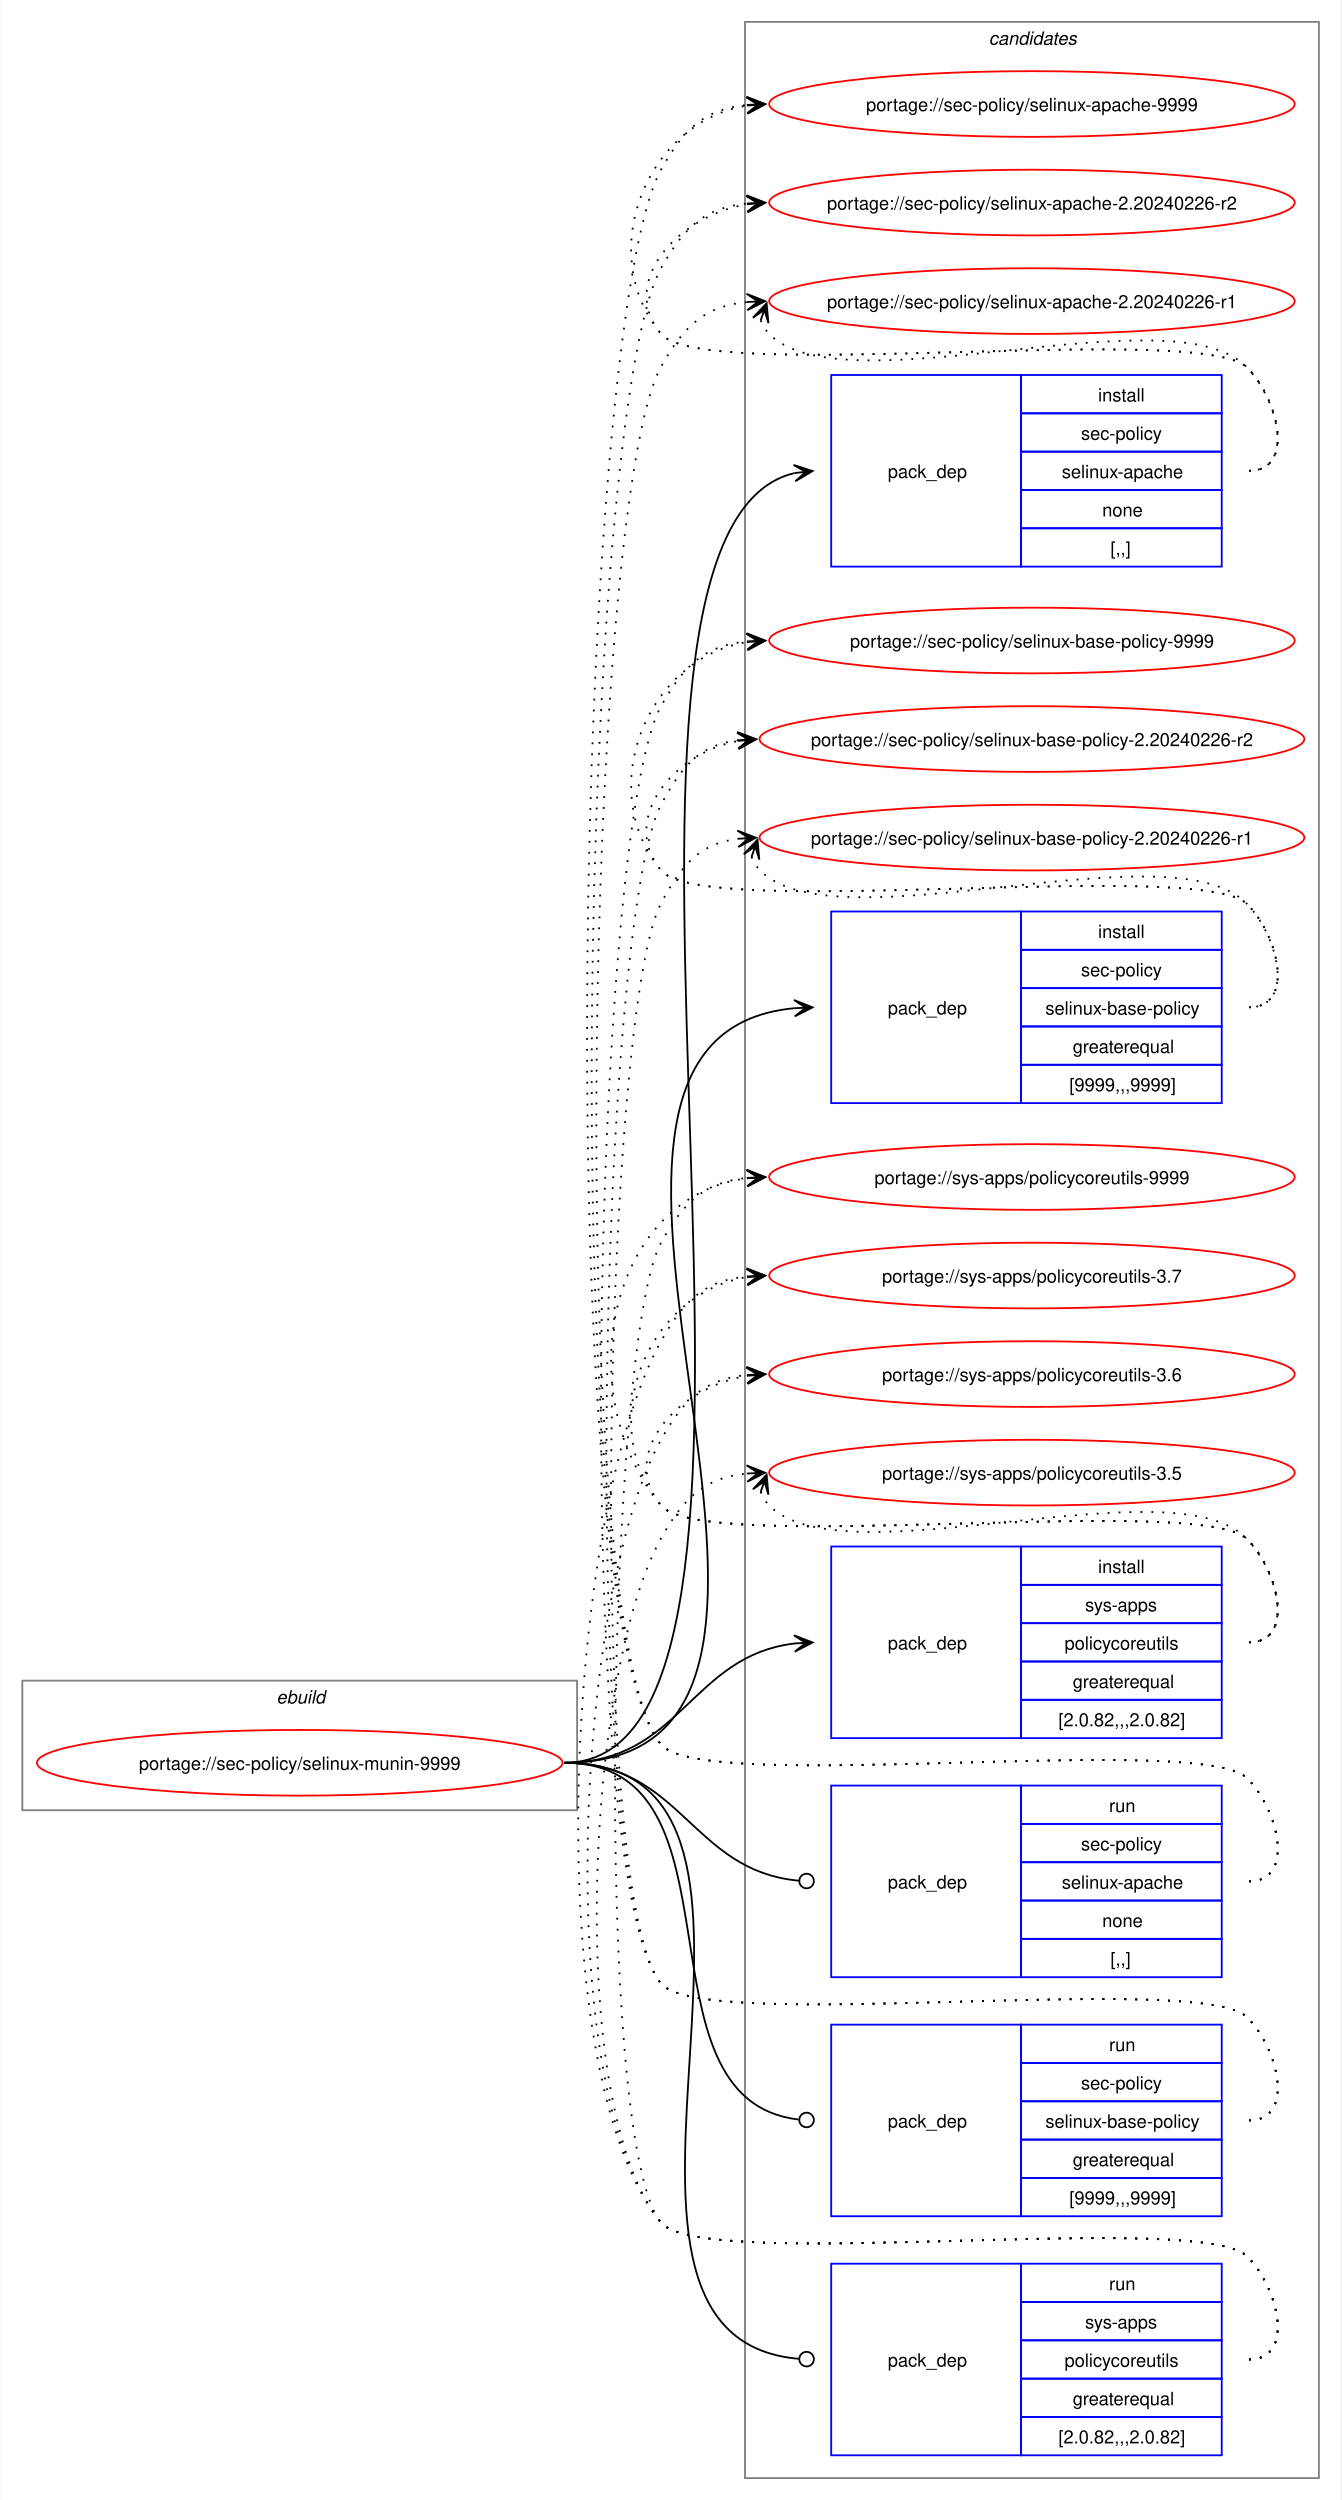
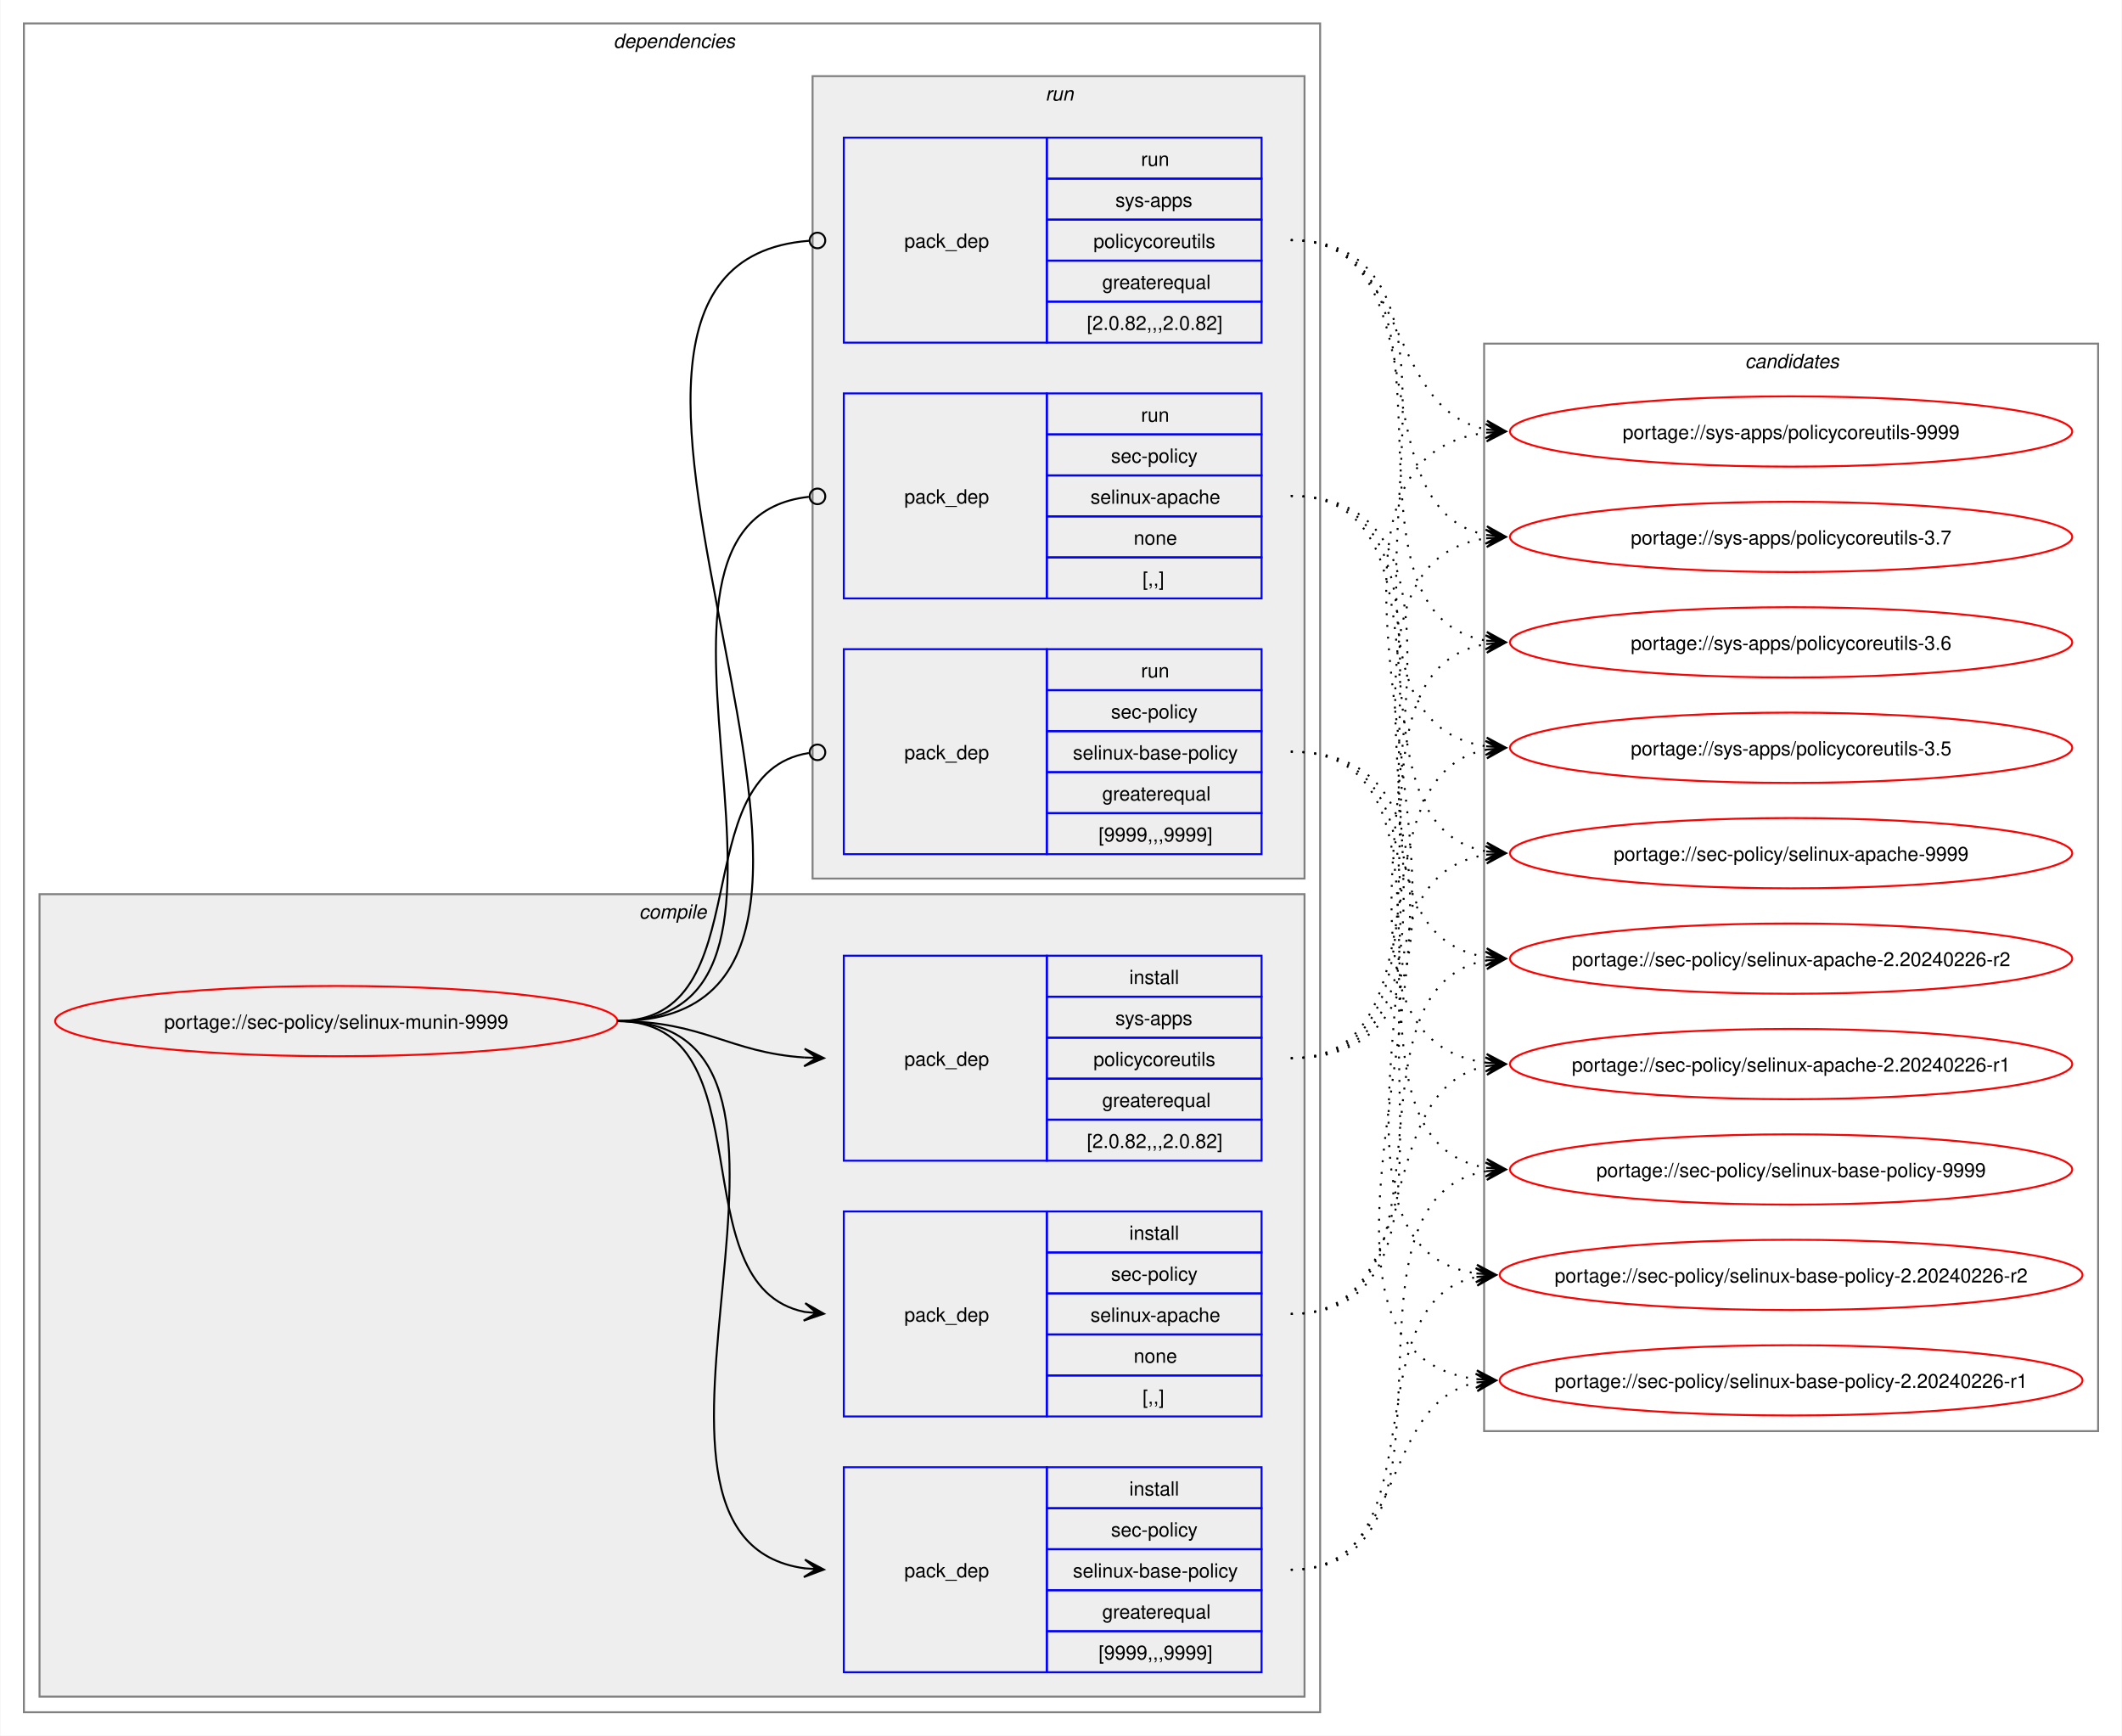
- <svg xmlns="http://www.w3.org/2000/svg" xmlns:xlink="http://www.w3.org/1999/xlink" width="735pt" height="1370pt" viewBox="0.00 0.00 734.51 1370.00">
-   <g id="graph0" class="graph" transform="scale(1 1) rotate(0) translate(4 1366)">
-     <polygon fill="white" stroke="none" points="-4,4 -4,-1366 730.51,-1366 730.51,4 -4,4" />
+ <svg xmlns="http://www.w3.org/2000/svg" xmlns:xlink="http://www.w3.org/1999/xlink" width="1087pt" height="889pt" viewBox="0.00 0.00 1086.51 889.00">
+   <g id="graph0" class="graph" transform="scale(1 1) rotate(0) translate(4 885)">
+     <polygon fill="white" stroke="none" points="-4,4 -4,-885 1082.51,-885 1082.51,4 -4,4" />
+     <g id="clust2" class="cluster">
+       <polygon fill="none" stroke="gray" points="8,-8 8,-873 672,-873 672,-8 8,-8" />
+       <text text-anchor="start" x="310" y="-860.5" font-family="Helvetica,sans-Serif" font-style="italic" font-size="10.00">dependencies</text>
+     </g>
+     <g id="clust3" class="cluster">
+       <polygon fill="#eeeeee" stroke="gray" points="16,-16 16,-427 664,-427 664,-16 16,-16" />
+       <text text-anchor="start" x="323.12" y="-414.5" font-family="Helvetica,sans-Serif" font-style="italic" font-size="10.00">compile</text>
+     </g>
+     <g id="clust8" class="cluster">
+       <polygon fill="#eeeeee" stroke="gray" points="412,-435 412,-846 664,-846 664,-435 412,-435" />
+       <text text-anchor="start" x="531.25" y="-833.5" font-family="Helvetica,sans-Serif" font-style="italic" font-size="10.00">run</text>
+     </g>
    <g id="clust12" class="cluster">
-       <polygon fill="none" stroke="gray" points="404,-8 404,-1354 718.51,-1354 718.51,-8 404,-8" />
-       <text text-anchor="start" x="537.63" y="-1341.5" font-family="Helvetica,sans-Serif" font-style="italic" font-size="10.00">candidates</text>
-     </g>
-     <g id="clust1" class="cluster">
-       <polygon fill="none" stroke="gray" points="8,-374 8,-445 312,-445 312,-374 8,-374" />
-       <text text-anchor="start" x="147.25" y="-432.5" font-family="Helvetica,sans-Serif" font-style="italic" font-size="10.00">ebuild</text>
+       <polygon fill="none" stroke="gray" points="756,-152 756,-709 1070.51,-709 1070.51,-152 756,-152" />
+       <text text-anchor="start" x="889.63" y="-696.5" font-family="Helvetica,sans-Serif" font-style="italic" font-size="10.00">candidates</text>
    </g>
    <g id="node1" class="node">
      <g id="a_node1">
        <a xlink:href="../sec-policy/selinux-munin-9999.svg" xlink:title="portage://sec-policy/selinux-munin-9999">
-           <ellipse fill="none" stroke="red" cx="160" cy="-400" rx="144" ry="18" />
-           <text text-anchor="middle" x="160" y="-396.12" font-family="Helvetica,sans-Serif" font-size="10.00">portage://sec-policy/selinux-munin-9999</text>
+           <ellipse fill="none" stroke="red" cx="168" cy="-362" rx="144" ry="18" />
+           <text text-anchor="middle" x="168" y="-358.12" font-family="Helvetica,sans-Serif" font-size="10.00">portage://sec-policy/selinux-munin-9999</text>
        </a>
      </g>
    </g>
    <g id="node2" class="node">
-       <polygon fill="none" stroke="blue" points="451.26,-1055.5 451.26,-1160.5 555.26,-1160.5 555.26,-1055.5 451.26,-1055.5" />
-       <text text-anchor="start" x="482.26" y="-1104.12" font-family="Helvetica,sans-Serif" font-size="10.00">pack_dep</text>
-       <polygon fill="none" stroke="blue" points="555.26,-1139.5 555.26,-1160.5 665.26,-1160.5 665.26,-1139.5 555.26,-1139.5" />
-       <text text-anchor="start" x="597.51" y="-1146" font-family="Helvetica,sans-Serif" font-size="10.00">install</text>
-       <polygon fill="none" stroke="blue" points="555.26,-1118.5 555.26,-1139.5 665.26,-1139.5 665.26,-1118.5 555.26,-1118.5" />
-       <text text-anchor="start" x="588.13" y="-1125" font-family="Helvetica,sans-Serif" font-size="10.00">sec-policy</text>
-       <polygon fill="none" stroke="blue" points="555.26,-1097.5 555.26,-1118.5 665.26,-1118.5 665.26,-1097.5 555.26,-1097.5" />
-       <text text-anchor="start" x="577.63" y="-1104" font-family="Helvetica,sans-Serif" font-size="10.00">selinux-apache</text>
-       <polygon fill="none" stroke="blue" points="555.26,-1076.5 555.26,-1097.5 665.26,-1097.5 665.26,-1076.5 555.26,-1076.5" />
-       <text text-anchor="start" x="599.76" y="-1083" font-family="Helvetica,sans-Serif" font-size="10.00">none</text>
-       <polygon fill="none" stroke="blue" points="555.26,-1055.5 555.26,-1076.5 665.26,-1076.5 665.26,-1055.5 555.26,-1055.5" />
-       <text text-anchor="start" x="604.26" y="-1062" font-family="Helvetica,sans-Serif" font-size="10.00">[,,]</text>
+       <polygon fill="none" stroke="blue" points="428,-159.5 428,-264.5 532,-264.5 532,-159.5 428,-159.5" />
+       <text text-anchor="start" x="459" y="-208.12" font-family="Helvetica,sans-Serif" font-size="10.00">pack_dep</text>
+       <polygon fill="none" stroke="blue" points="532,-243.5 532,-264.5 642,-264.5 642,-243.5 532,-243.5" />
+       <text text-anchor="start" x="574.25" y="-250" font-family="Helvetica,sans-Serif" font-size="10.00">install</text>
+       <polygon fill="none" stroke="blue" points="532,-222.5 532,-243.5 642,-243.5 642,-222.5 532,-222.5" />
+       <text text-anchor="start" x="564.87" y="-229" font-family="Helvetica,sans-Serif" font-size="10.00">sec-policy</text>
+       <polygon fill="none" stroke="blue" points="532,-201.5 532,-222.5 642,-222.5 642,-201.5 532,-201.5" />
+       <text text-anchor="start" x="554.37" y="-208" font-family="Helvetica,sans-Serif" font-size="10.00">selinux-apache</text>
+       <polygon fill="none" stroke="blue" points="532,-180.5 532,-201.5 642,-201.5 642,-180.5 532,-180.5" />
+       <text text-anchor="start" x="576.5" y="-187" font-family="Helvetica,sans-Serif" font-size="10.00">none</text>
+       <polygon fill="none" stroke="blue" points="532,-159.5 532,-180.5 642,-180.5 642,-159.5 532,-159.5" />
+       <text text-anchor="start" x="581" y="-166" font-family="Helvetica,sans-Serif" font-size="10.00">[,,]</text>
    </g>
    <g id="edge1" class="edge">
-       <path fill="none" stroke="black" d="M305,-400C461.35,-400 290.74,-1073.85 431.12,-1106.75" />
-       <polygon fill="black" stroke="black" points="441.04,-1107.86 430.61,-1111.22 437.29,-1107.44 431.11,-1106.75 431.11,-1106.75 431.11,-1106.75 437.29,-1107.44 431.61,-1102.28 441.04,-1107.86" />
+       <path fill="none" stroke="black" d="M312,-362C389.89,-362 342.32,-226.29 407.96,-213.04" />
+       <polygon fill="black" stroke="black" points="417.79,-212.11 408.25,-217.53 414.02,-212.47 407.83,-213.05 407.83,-213.05 407.83,-213.05 414.02,-212.47 407.41,-208.57 417.79,-212.11" />
    </g>
    <g id="node3" class="node">
-       <polygon fill="none" stroke="blue" points="451.26,-761.5 451.26,-866.5 555.26,-866.5 555.26,-761.5 451.26,-761.5" />
-       <text text-anchor="start" x="482.26" y="-810.12" font-family="Helvetica,sans-Serif" font-size="10.00">pack_dep</text>
-       <polygon fill="none" stroke="blue" points="555.26,-845.5 555.26,-866.5 665.26,-866.5 665.26,-845.5 555.26,-845.5" />
-       <text text-anchor="start" x="597.51" y="-852" font-family="Helvetica,sans-Serif" font-size="10.00">install</text>
-       <polygon fill="none" stroke="blue" points="555.26,-824.5 555.26,-845.5 665.26,-845.5 665.26,-824.5 555.26,-824.5" />
-       <text text-anchor="start" x="588.13" y="-831" font-family="Helvetica,sans-Serif" font-size="10.00">sec-policy</text>
-       <polygon fill="none" stroke="blue" points="555.26,-803.5 555.26,-824.5 665.26,-824.5 665.26,-803.5 555.26,-803.5" />
-       <text text-anchor="start" x="568.63" y="-810" font-family="Helvetica,sans-Serif" font-size="10.00">selinux-base-policy</text>
-       <polygon fill="none" stroke="blue" points="555.26,-782.5 555.26,-803.5 665.26,-803.5 665.26,-782.5 555.26,-782.5" />
-       <text text-anchor="start" x="583.63" y="-789" font-family="Helvetica,sans-Serif" font-size="10.00">greaterequal</text>
-       <polygon fill="none" stroke="blue" points="555.26,-761.5 555.26,-782.5 665.26,-782.5 665.26,-761.5 555.26,-761.5" />
-       <text text-anchor="start" x="581.76" y="-768" font-family="Helvetica,sans-Serif" font-size="10.00">[9999,,,9999]</text>
+       <polygon fill="none" stroke="blue" points="428,-28.5 428,-133.5 532,-133.5 532,-28.5 428,-28.5" />
+       <text text-anchor="start" x="459" y="-77.12" font-family="Helvetica,sans-Serif" font-size="10.00">pack_dep</text>
+       <polygon fill="none" stroke="blue" points="532,-112.5 532,-133.5 642,-133.5 642,-112.5 532,-112.5" />
+       <text text-anchor="start" x="574.25" y="-119" font-family="Helvetica,sans-Serif" font-size="10.00">install</text>
+       <polygon fill="none" stroke="blue" points="532,-91.5 532,-112.5 642,-112.5 642,-91.5 532,-91.5" />
+       <text text-anchor="start" x="564.87" y="-98" font-family="Helvetica,sans-Serif" font-size="10.00">sec-policy</text>
+       <polygon fill="none" stroke="blue" points="532,-70.5 532,-91.5 642,-91.5 642,-70.5 532,-70.5" />
+       <text text-anchor="start" x="545.37" y="-77" font-family="Helvetica,sans-Serif" font-size="10.00">selinux-base-policy</text>
+       <polygon fill="none" stroke="blue" points="532,-49.5 532,-70.5 642,-70.5 642,-49.5 532,-49.5" />
+       <text text-anchor="start" x="560.37" y="-56" font-family="Helvetica,sans-Serif" font-size="10.00">greaterequal</text>
+       <polygon fill="none" stroke="blue" points="532,-28.5 532,-49.5 642,-49.5 642,-28.5 532,-28.5" />
+       <text text-anchor="start" x="558.5" y="-35" font-family="Helvetica,sans-Serif" font-size="10.00">[9999,,,9999]</text>
    </g>
    <g id="edge2" class="edge">
-       <path fill="none" stroke="black" d="M305,-400C494.97,-400 258.26,-797.59 431.14,-813.51" />
-       <polygon fill="black" stroke="black" points="441.04,-813.95 430.85,-818 437.26,-813.78 431.05,-813.5 431.05,-813.5 431.05,-813.5 437.26,-813.78 431.25,-809.01 441.04,-813.95" />
+       <path fill="none" stroke="black" d="M312,-362C441.72,-362 294.5,-97.22 408,-81.71" />
+       <polygon fill="black" stroke="black" points="417.78,-81.08 408.09,-86.21 414.01,-81.32 407.8,-81.72 407.8,-81.72 407.8,-81.72 414.01,-81.32 407.52,-77.23 417.78,-81.08" />
    </g>
    <g id="node4" class="node">
-       <polygon fill="none" stroke="blue" points="451.26,-413.5 451.26,-518.5 555.26,-518.5 555.26,-413.5 451.26,-413.5" />
-       <text text-anchor="start" x="482.26" y="-462.12" font-family="Helvetica,sans-Serif" font-size="10.00">pack_dep</text>
-       <polygon fill="none" stroke="blue" points="555.26,-497.5 555.26,-518.5 665.26,-518.5 665.26,-497.5 555.26,-497.5" />
-       <text text-anchor="start" x="597.51" y="-504" font-family="Helvetica,sans-Serif" font-size="10.00">install</text>
-       <polygon fill="none" stroke="blue" points="555.26,-476.5 555.26,-497.5 665.26,-497.5 665.26,-476.5 555.26,-476.5" />
-       <text text-anchor="start" x="590.38" y="-483" font-family="Helvetica,sans-Serif" font-size="10.00">sys-apps</text>
-       <polygon fill="none" stroke="blue" points="555.26,-455.5 555.26,-476.5 665.26,-476.5 665.26,-455.5 555.26,-455.5" />
-       <text text-anchor="start" x="579.13" y="-462" font-family="Helvetica,sans-Serif" font-size="10.00">policycoreutils</text>
-       <polygon fill="none" stroke="blue" points="555.26,-434.5 555.26,-455.5 665.26,-455.5 665.26,-434.5 555.26,-434.5" />
-       <text text-anchor="start" x="583.63" y="-441" font-family="Helvetica,sans-Serif" font-size="10.00">greaterequal</text>
-       <polygon fill="none" stroke="blue" points="555.26,-413.5 555.26,-434.5 665.26,-434.5 665.26,-413.5 555.26,-413.5" />
-       <text text-anchor="start" x="575.76" y="-420" font-family="Helvetica,sans-Serif" font-size="10.00">[2.0.82,,,2.0.82]</text>
+       <polygon fill="none" stroke="blue" points="428,-290.5 428,-395.5 532,-395.5 532,-290.5 428,-290.5" />
+       <text text-anchor="start" x="459" y="-339.12" font-family="Helvetica,sans-Serif" font-size="10.00">pack_dep</text>
+       <polygon fill="none" stroke="blue" points="532,-374.5 532,-395.5 642,-395.5 642,-374.5 532,-374.5" />
+       <text text-anchor="start" x="574.25" y="-381" font-family="Helvetica,sans-Serif" font-size="10.00">install</text>
+       <polygon fill="none" stroke="blue" points="532,-353.5 532,-374.5 642,-374.5 642,-353.5 532,-353.5" />
+       <text text-anchor="start" x="567.12" y="-360" font-family="Helvetica,sans-Serif" font-size="10.00">sys-apps</text>
+       <polygon fill="none" stroke="blue" points="532,-332.5 532,-353.5 642,-353.5 642,-332.5 532,-332.5" />
+       <text text-anchor="start" x="555.87" y="-339" font-family="Helvetica,sans-Serif" font-size="10.00">policycoreutils</text>
+       <polygon fill="none" stroke="blue" points="532,-311.5 532,-332.5 642,-332.5 642,-311.5 532,-311.5" />
+       <text text-anchor="start" x="560.37" y="-318" font-family="Helvetica,sans-Serif" font-size="10.00">greaterequal</text>
+       <polygon fill="none" stroke="blue" points="532,-290.5 532,-311.5 642,-311.5 642,-290.5 532,-290.5" />
+       <text text-anchor="start" x="552.5" y="-297" font-family="Helvetica,sans-Serif" font-size="10.00">[2.0.82,,,2.0.82]</text>
    </g>
    <g id="edge3" class="edge">
-       <path fill="none" stroke="black" d="M305,-400C368.85,-400 374.14,-458.74 431.36,-465.39" />
-       <polygon fill="black" stroke="black" points="441.04,-465.93 430.8,-469.86 437.26,-465.72 431.05,-465.37 431.05,-465.37 431.05,-465.37 437.26,-465.72 431.31,-460.88 441.04,-465.93" />
+       <path fill="none" stroke="black" d="M312,-362C356.34,-362 368.74,-345.99 407.84,-343.36" />
+       <polygon fill="black" stroke="black" points="417.78,-343.04 407.93,-347.86 414,-343.16 407.79,-343.36 407.79,-343.36 407.79,-343.36 414,-343.16 407.64,-338.87 417.78,-343.04" />
    </g>
    <g id="node5" class="node">
-       <polygon fill="none" stroke="blue" points="451.26,-282.5 451.26,-387.5 555.26,-387.5 555.26,-282.5 451.26,-282.5" />
-       <text text-anchor="start" x="482.26" y="-331.12" font-family="Helvetica,sans-Serif" font-size="10.00">pack_dep</text>
-       <polygon fill="none" stroke="blue" points="555.26,-366.5 555.26,-387.5 665.26,-387.5 665.26,-366.5 555.26,-366.5" />
-       <text text-anchor="start" x="603.51" y="-373" font-family="Helvetica,sans-Serif" font-size="10.00">run</text>
-       <polygon fill="none" stroke="blue" points="555.26,-345.5 555.26,-366.5 665.26,-366.5 665.26,-345.5 555.26,-345.5" />
-       <text text-anchor="start" x="588.13" y="-352" font-family="Helvetica,sans-Serif" font-size="10.00">sec-policy</text>
-       <polygon fill="none" stroke="blue" points="555.26,-324.5 555.26,-345.5 665.26,-345.5 665.26,-324.5 555.26,-324.5" />
-       <text text-anchor="start" x="577.63" y="-331" font-family="Helvetica,sans-Serif" font-size="10.00">selinux-apache</text>
-       <polygon fill="none" stroke="blue" points="555.26,-303.5 555.26,-324.5 665.26,-324.5 665.26,-303.5 555.26,-303.5" />
-       <text text-anchor="start" x="599.76" y="-310" font-family="Helvetica,sans-Serif" font-size="10.00">none</text>
-       <polygon fill="none" stroke="blue" points="555.26,-282.5 555.26,-303.5 665.26,-303.5 665.26,-282.5 555.26,-282.5" />
-       <text text-anchor="start" x="604.26" y="-289" font-family="Helvetica,sans-Serif" font-size="10.00">[,,]</text>
+       <polygon fill="none" stroke="blue" points="428,-578.5 428,-683.5 532,-683.5 532,-578.5 428,-578.5" />
+       <text text-anchor="start" x="459" y="-627.12" font-family="Helvetica,sans-Serif" font-size="10.00">pack_dep</text>
+       <polygon fill="none" stroke="blue" points="532,-662.5 532,-683.5 642,-683.5 642,-662.5 532,-662.5" />
+       <text text-anchor="start" x="580.25" y="-669" font-family="Helvetica,sans-Serif" font-size="10.00">run</text>
+       <polygon fill="none" stroke="blue" points="532,-641.5 532,-662.5 642,-662.5 642,-641.5 532,-641.5" />
+       <text text-anchor="start" x="564.87" y="-648" font-family="Helvetica,sans-Serif" font-size="10.00">sec-policy</text>
+       <polygon fill="none" stroke="blue" points="532,-620.5 532,-641.5 642,-641.5 642,-620.5 532,-620.5" />
+       <text text-anchor="start" x="554.37" y="-627" font-family="Helvetica,sans-Serif" font-size="10.00">selinux-apache</text>
+       <polygon fill="none" stroke="blue" points="532,-599.5 532,-620.5 642,-620.5 642,-599.5 532,-599.5" />
+       <text text-anchor="start" x="576.5" y="-606" font-family="Helvetica,sans-Serif" font-size="10.00">none</text>
+       <polygon fill="none" stroke="blue" points="532,-578.5 532,-599.5 642,-599.5 642,-578.5 532,-578.5" />
+       <text text-anchor="start" x="581" y="-585" font-family="Helvetica,sans-Serif" font-size="10.00">[,,]</text>
    </g>
    <g id="edge4" class="edge">
-       <path fill="none" stroke="black" d="M305,-400C369.47,-400 374.42,-340.71 433.54,-335.38" />
-       <ellipse fill="none" stroke="black" cx="437.76" cy="-335.2" rx="4" ry="4" />
+       <path fill="none" stroke="black" d="M312,-362C437.53,-362 297.51,-618.03 410.07,-630.53" />
+       <ellipse fill="none" stroke="black" cx="414.51" cy="-630.76" rx="4" ry="4" />
    </g>
    <g id="node6" class="node">
-       <polygon fill="none" stroke="blue" points="451.26,-151.5 451.26,-256.5 555.26,-256.5 555.26,-151.5 451.26,-151.5" />
-       <text text-anchor="start" x="482.26" y="-200.12" font-family="Helvetica,sans-Serif" font-size="10.00">pack_dep</text>
-       <polygon fill="none" stroke="blue" points="555.26,-235.5 555.26,-256.5 665.26,-256.5 665.26,-235.5 555.26,-235.5" />
-       <text text-anchor="start" x="603.51" y="-242" font-family="Helvetica,sans-Serif" font-size="10.00">run</text>
-       <polygon fill="none" stroke="blue" points="555.26,-214.5 555.26,-235.5 665.26,-235.5 665.26,-214.5 555.26,-214.5" />
-       <text text-anchor="start" x="588.13" y="-221" font-family="Helvetica,sans-Serif" font-size="10.00">sec-policy</text>
-       <polygon fill="none" stroke="blue" points="555.26,-193.5 555.26,-214.5 665.26,-214.5 665.26,-193.5 555.26,-193.5" />
-       <text text-anchor="start" x="568.63" y="-200" font-family="Helvetica,sans-Serif" font-size="10.00">selinux-base-policy</text>
-       <polygon fill="none" stroke="blue" points="555.26,-172.5 555.26,-193.5 665.26,-193.5 665.26,-172.5 555.26,-172.5" />
-       <text text-anchor="start" x="583.63" y="-179" font-family="Helvetica,sans-Serif" font-size="10.00">greaterequal</text>
-       <polygon fill="none" stroke="blue" points="555.26,-151.5 555.26,-172.5 665.26,-172.5 665.26,-151.5 555.26,-151.5" />
-       <text text-anchor="start" x="581.76" y="-158" font-family="Helvetica,sans-Serif" font-size="10.00">[9999,,,9999]</text>
+       <polygon fill="none" stroke="blue" points="428,-447.5 428,-552.5 532,-552.5 532,-447.5 428,-447.5" />
+       <text text-anchor="start" x="459" y="-496.12" font-family="Helvetica,sans-Serif" font-size="10.00">pack_dep</text>
+       <polygon fill="none" stroke="blue" points="532,-531.5 532,-552.5 642,-552.5 642,-531.5 532,-531.5" />
+       <text text-anchor="start" x="580.25" y="-538" font-family="Helvetica,sans-Serif" font-size="10.00">run</text>
+       <polygon fill="none" stroke="blue" points="532,-510.5 532,-531.5 642,-531.5 642,-510.5 532,-510.5" />
+       <text text-anchor="start" x="564.87" y="-517" font-family="Helvetica,sans-Serif" font-size="10.00">sec-policy</text>
+       <polygon fill="none" stroke="blue" points="532,-489.5 532,-510.5 642,-510.5 642,-489.5 532,-489.5" />
+       <text text-anchor="start" x="545.37" y="-496" font-family="Helvetica,sans-Serif" font-size="10.00">selinux-base-policy</text>
+       <polygon fill="none" stroke="blue" points="532,-468.5 532,-489.5 642,-489.5 642,-468.5 532,-468.5" />
+       <text text-anchor="start" x="560.37" y="-475" font-family="Helvetica,sans-Serif" font-size="10.00">greaterequal</text>
+       <polygon fill="none" stroke="blue" points="532,-447.5 532,-468.5 642,-468.5 642,-447.5 532,-447.5" />
+       <text text-anchor="start" x="558.5" y="-454" font-family="Helvetica,sans-Serif" font-size="10.00">[9999,,,9999]</text>
    </g>
    <g id="edge5" class="edge">
-       <path fill="none" stroke="black" d="M305,-400C408.23,-400 340.17,-215.32 433.37,-204.49" />
-       <ellipse fill="none" stroke="black" cx="437.76" cy="-204.25" rx="4" ry="4" />
+       <path fill="none" stroke="black" d="M312,-362C386.43,-362 345.13,-488.91 410.07,-499.32" />
+       <ellipse fill="none" stroke="black" cx="414.51" cy="-499.66" rx="4" ry="4" />
    </g>
    <g id="node7" class="node">
-       <polygon fill="none" stroke="blue" points="451.26,-20.5 451.26,-125.5 555.26,-125.5 555.26,-20.5 451.26,-20.5" />
-       <text text-anchor="start" x="482.26" y="-69.12" font-family="Helvetica,sans-Serif" font-size="10.00">pack_dep</text>
-       <polygon fill="none" stroke="blue" points="555.26,-104.5 555.26,-125.5 665.26,-125.5 665.26,-104.5 555.26,-104.5" />
-       <text text-anchor="start" x="603.51" y="-111" font-family="Helvetica,sans-Serif" font-size="10.00">run</text>
-       <polygon fill="none" stroke="blue" points="555.26,-83.5 555.26,-104.5 665.26,-104.5 665.26,-83.5 555.26,-83.5" />
-       <text text-anchor="start" x="590.38" y="-90" font-family="Helvetica,sans-Serif" font-size="10.00">sys-apps</text>
-       <polygon fill="none" stroke="blue" points="555.26,-62.5 555.26,-83.5 665.26,-83.5 665.26,-62.5 555.26,-62.5" />
-       <text text-anchor="start" x="579.13" y="-69" font-family="Helvetica,sans-Serif" font-size="10.00">policycoreutils</text>
-       <polygon fill="none" stroke="blue" points="555.26,-41.5 555.26,-62.5 665.26,-62.5 665.26,-41.5 555.26,-41.5" />
-       <text text-anchor="start" x="583.63" y="-48" font-family="Helvetica,sans-Serif" font-size="10.00">greaterequal</text>
-       <polygon fill="none" stroke="blue" points="555.26,-20.5 555.26,-41.5 665.26,-41.5 665.26,-20.5 555.26,-20.5" />
-       <text text-anchor="start" x="575.76" y="-27" font-family="Helvetica,sans-Serif" font-size="10.00">[2.0.82,,,2.0.82]</text>
+       <polygon fill="none" stroke="blue" points="428,-709.5 428,-814.5 532,-814.5 532,-709.5 428,-709.5" />
+       <text text-anchor="start" x="459" y="-758.12" font-family="Helvetica,sans-Serif" font-size="10.00">pack_dep</text>
+       <polygon fill="none" stroke="blue" points="532,-793.5 532,-814.5 642,-814.5 642,-793.5 532,-793.5" />
+       <text text-anchor="start" x="580.25" y="-800" font-family="Helvetica,sans-Serif" font-size="10.00">run</text>
+       <polygon fill="none" stroke="blue" points="532,-772.5 532,-793.5 642,-793.5 642,-772.5 532,-772.5" />
+       <text text-anchor="start" x="567.12" y="-779" font-family="Helvetica,sans-Serif" font-size="10.00">sys-apps</text>
+       <polygon fill="none" stroke="blue" points="532,-751.5 532,-772.5 642,-772.5 642,-751.5 532,-751.5" />
+       <text text-anchor="start" x="555.87" y="-758" font-family="Helvetica,sans-Serif" font-size="10.00">policycoreutils</text>
+       <polygon fill="none" stroke="blue" points="532,-730.5 532,-751.5 642,-751.5 642,-730.5 532,-730.5" />
+       <text text-anchor="start" x="560.37" y="-737" font-family="Helvetica,sans-Serif" font-size="10.00">greaterequal</text>
+       <polygon fill="none" stroke="blue" points="532,-709.5 532,-730.5 642,-730.5 642,-709.5 532,-709.5" />
+       <text text-anchor="start" x="552.5" y="-716" font-family="Helvetica,sans-Serif" font-size="10.00">[2.0.82,,,2.0.82]</text>
    </g>
    <g id="edge6" class="edge">
-       <path fill="none" stroke="black" d="M305,-400C459.54,-400 291.46,-85.65 433.4,-73.37" />
-       <ellipse fill="none" stroke="black" cx="437.76" cy="-73.19" rx="4" ry="4" />
+       <path fill="none" stroke="black" d="M312,-362C492.97,-362 243.52,-748.83 410.2,-761.67" />
+       <ellipse fill="none" stroke="black" cx="414.5" cy="-761.83" rx="4" ry="4" />
    </g>
    <g id="node8" class="node">
      <g id="a_node8">
        <a xlink:href="../sec-policy/selinux-apache-9999.svg" xlink:title="portage://sec-policy/selinux-apache-9999">
-           <ellipse fill="none" stroke="red" cx="561.26" cy="-1309" rx="144" ry="18" />
-           <text text-anchor="middle" x="561.26" y="-1305.12" font-family="Helvetica,sans-Serif" font-size="10.00">portage://sec-policy/selinux-apache-9999</text>
+           <ellipse fill="none" stroke="red" cx="913.26" cy="-448" rx="144" ry="18" />
+           <text text-anchor="middle" x="913.26" y="-444.12" font-family="Helvetica,sans-Serif" font-size="10.00">portage://sec-policy/selinux-apache-9999</text>
        </a>
      </g>
    </g>
    <g id="edge7" class="edge">
-       <path fill="none" stroke="black" stroke-dasharray="1,5" d="M680.26,-1108C705.37,-1108 696.86,-1146.59 679.26,-1164.5 654.19,-1189.99 380.73,-1155.4 358,-1183 321.16,-1227.75 350.5,-1299.62 405.34,-1308.16" />
-       <polygon fill="black" stroke="black" points="415.04,-1308.91 404.73,-1312.63 411.27,-1308.62 405.07,-1308.14 405.07,-1308.14 405.07,-1308.14 411.27,-1308.62 405.41,-1303.65 415.04,-1308.91" />
+       <path fill="none" stroke="black" stroke-dasharray="1,5" d="M657,-212C769,-212 660.27,-432.14 757.18,-447.19" />
+       <polygon fill="black" stroke="black" points="767.04,-447.91 756.74,-451.67 763.27,-447.64 757.07,-447.18 757.07,-447.18 757.07,-447.18 763.27,-447.64 757.39,-442.7 767.04,-447.91" />
    </g>
    <g id="node9" class="node">
      <g id="a_node9">
        <a xlink:href="../sec-policy/selinux-apache-2.20240226-r2.svg" xlink:title="portage://sec-policy/selinux-apache-2.20240226-r2">
-           <ellipse fill="none" stroke="red" cx="561.26" cy="-1255" rx="144" ry="18" />
-           <text text-anchor="middle" x="561.26" y="-1251.12" font-family="Helvetica,sans-Serif" font-size="10.00">portage://sec-policy/selinux-apache-2.20240226-r2</text>
+           <ellipse fill="none" stroke="red" cx="913.26" cy="-394" rx="144" ry="18" />
+           <text text-anchor="middle" x="913.26" y="-390.12" font-family="Helvetica,sans-Serif" font-size="10.00">portage://sec-policy/selinux-apache-2.20240226-r2</text>
        </a>
      </g>
    </g>
    <g id="edge8" class="edge">
-       <path fill="none" stroke="black" stroke-dasharray="1,5" d="M680.26,-1108C705.37,-1108 696.86,-1146.59 679.26,-1164.5 654.19,-1189.99 380.73,-1155.4 358,-1183 334.19,-1211.92 367.88,-1247.84 405.16,-1254.06" />
-       <polygon fill="black" stroke="black" points="415.04,-1254.9 404.7,-1258.54 411.27,-1254.58 405.08,-1254.05 405.08,-1254.05 405.08,-1254.05 411.27,-1254.58 405.46,-1249.57 415.04,-1254.9" />
+       <path fill="none" stroke="black" stroke-dasharray="1,5" d="M657,-212C747.92,-212 679.59,-379.38 757.44,-393.11" />
+       <polygon fill="black" stroke="black" points="767.04,-393.9 756.7,-397.56 763.27,-393.59 757.08,-393.08 757.08,-393.08 757.08,-393.08 763.27,-393.59 757.45,-388.59 767.04,-393.9" />
    </g>
    <g id="node10" class="node">
      <g id="a_node10">
        <a xlink:href="../sec-policy/selinux-apache-2.20240226-r1.svg" xlink:title="portage://sec-policy/selinux-apache-2.20240226-r1">
-           <ellipse fill="none" stroke="red" cx="561.26" cy="-1201" rx="144" ry="18" />
-           <text text-anchor="middle" x="561.26" y="-1197.12" font-family="Helvetica,sans-Serif" font-size="10.00">portage://sec-policy/selinux-apache-2.20240226-r1</text>
+           <ellipse fill="none" stroke="red" cx="913.26" cy="-340" rx="144" ry="18" />
+           <text text-anchor="middle" x="913.26" y="-336.12" font-family="Helvetica,sans-Serif" font-size="10.00">portage://sec-policy/selinux-apache-2.20240226-r1</text>
        </a>
      </g>
    </g>
    <g id="edge9" class="edge">
-       <path fill="none" stroke="black" stroke-dasharray="1,5" d="M412.62,-1190.45C413.65,-1187.7 415.32,-1184.96 417.26,-1183 458.22,-1141.42 639.09,-1206.85 679.26,-1164.5 696.54,-1146.28 705.37,-1108 680.26,-1108" />
-       <polygon fill="black" stroke="black" points="415.86,-1199.85 408.35,-1191.86 414.63,-1196.27 412.6,-1190.39 412.6,-1190.39 412.6,-1190.39 414.63,-1196.27 416.85,-1188.93 415.86,-1199.85" />
+       <path fill="none" stroke="black" stroke-dasharray="1,5" d="M657,-212C728.4,-212 696.73,-326.86 757.26,-338.97" />
+       <polygon fill="black" stroke="black" points="767.04,-339.89 756.67,-343.43 763.28,-339.53 757.09,-338.95 757.09,-338.95 757.09,-338.95 763.28,-339.53 757.51,-334.47 767.04,-339.89" />
    </g>
    <g id="node11" class="node">
      <g id="a_node11">
        <a xlink:href="../sec-policy/selinux-base-policy-9999.svg" xlink:title="portage://sec-policy/selinux-base-policy-9999">
-           <ellipse fill="none" stroke="red" cx="561.26" cy="-1015" rx="144" ry="18" />
-           <text text-anchor="middle" x="561.26" y="-1011.12" font-family="Helvetica,sans-Serif" font-size="10.00">portage://sec-policy/selinux-base-policy-9999</text>
+           <ellipse fill="none" stroke="red" cx="913.26" cy="-286" rx="144" ry="18" />
+           <text text-anchor="middle" x="913.26" y="-282.12" font-family="Helvetica,sans-Serif" font-size="10.00">portage://sec-policy/selinux-base-policy-9999</text>
        </a>
      </g>
    </g>
    <g id="edge10" class="edge">
-       <path fill="none" stroke="black" stroke-dasharray="1,5" d="M680.26,-814C705.37,-814 696.86,-852.59 679.26,-870.5 654.19,-895.99 380.73,-861.4 358,-889 321.16,-933.75 350.5,-1005.62 405.34,-1014.16" />
-       <polygon fill="black" stroke="black" points="415.04,-1014.91 404.73,-1018.63 411.27,-1014.62 405.07,-1014.14 405.07,-1014.14 405.07,-1014.14 411.27,-1014.62 405.41,-1009.65 415.04,-1014.91" />
+       <path fill="none" stroke="black" stroke-dasharray="1,5" d="M657,-81C756.72,-81 671.62,-270.68 757.26,-285.13" />
+       <polygon fill="black" stroke="black" points="767.04,-285.9 756.72,-289.6 763.27,-285.61 757.07,-285.12 757.07,-285.12 757.07,-285.12 763.27,-285.61 757.43,-280.63 767.04,-285.9" />
    </g>
    <g id="node12" class="node">
      <g id="a_node12">
        <a xlink:href="../sec-policy/selinux-base-policy-2.20240226-r2.svg" xlink:title="portage://sec-policy/selinux-base-policy-2.20240226-r2">
-           <ellipse fill="none" stroke="red" cx="561.26" cy="-961" rx="149.26" ry="18" />
-           <text text-anchor="middle" x="561.26" y="-957.12" font-family="Helvetica,sans-Serif" font-size="10.00">portage://sec-policy/selinux-base-policy-2.20240226-r2</text>
+           <ellipse fill="none" stroke="red" cx="913.26" cy="-232" rx="149.26" ry="18" />
+           <text text-anchor="middle" x="913.26" y="-228.12" font-family="Helvetica,sans-Serif" font-size="10.00">portage://sec-policy/selinux-base-policy-2.20240226-r2</text>
        </a>
      </g>
    </g>
    <g id="edge11" class="edge">
-       <path fill="none" stroke="black" stroke-dasharray="1,5" d="M680.26,-814C705.37,-814 696.86,-852.59 679.26,-870.5 654.19,-895.99 380.73,-861.4 358,-889 335.07,-916.85 364.75,-953.35 400.14,-959.95" />
-       <polygon fill="black" stroke="black" points="410.04,-960.89 399.66,-964.43 406.28,-960.53 400.09,-959.95 400.09,-959.95 400.09,-959.95 406.28,-960.53 400.51,-955.47 410.04,-960.89" />
+       <path fill="none" stroke="black" stroke-dasharray="1,5" d="M657,-81C735.05,-81 686.51,-217.61 752.2,-230.96" />
+       <polygon fill="black" stroke="black" points="762.04,-231.89 751.66,-235.42 758.28,-231.53 752.09,-230.94 752.09,-230.94 752.09,-230.94 758.28,-231.53 752.51,-226.46 762.04,-231.89" />
    </g>
    <g id="node13" class="node">
      <g id="a_node13">
        <a xlink:href="../sec-policy/selinux-base-policy-2.20240226-r1.svg" xlink:title="portage://sec-policy/selinux-base-policy-2.20240226-r1">
-           <ellipse fill="none" stroke="red" cx="561.26" cy="-907" rx="149.26" ry="18" />
-           <text text-anchor="middle" x="561.26" y="-903.12" font-family="Helvetica,sans-Serif" font-size="10.00">portage://sec-policy/selinux-base-policy-2.20240226-r1</text>
+           <ellipse fill="none" stroke="red" cx="913.26" cy="-178" rx="149.26" ry="18" />
+           <text text-anchor="middle" x="913.26" y="-174.12" font-family="Helvetica,sans-Serif" font-size="10.00">portage://sec-policy/selinux-base-policy-2.20240226-r1</text>
        </a>
      </g>
    </g>
    <g id="edge12" class="edge">
-       <path fill="none" stroke="black" stroke-dasharray="1,5" d="M407.62,-896.45C408.65,-893.7 410.32,-890.96 412.26,-889 454.02,-846.66 638.3,-913.62 679.26,-870.5 696.55,-852.29 705.37,-814 680.26,-814" />
-       <polygon fill="black" stroke="black" points="410.86,-905.85 403.34,-897.86 409.63,-902.27 407.6,-896.39 407.6,-896.39 407.6,-896.39 409.63,-902.27 411.85,-894.93 410.86,-905.85" />
+       <path fill="none" stroke="black" stroke-dasharray="1,5" d="M657,-81C716.95,-81 701.68,-166.25 752.23,-176.91" />
+       <polygon fill="black" stroke="black" points="762.04,-177.88 751.65,-181.38 758.28,-177.51 752.09,-176.9 752.09,-176.9 752.09,-176.9 758.28,-177.51 752.53,-172.42 762.04,-177.88" />
    </g>
    <g id="node14" class="node">
      <g id="a_node14">
        <a xlink:href="../sys-apps/policycoreutils-9999.svg" xlink:title="portage://sys-apps/policycoreutils-9999">
-           <ellipse fill="none" stroke="red" cx="561.26" cy="-721" rx="144" ry="18" />
-           <text text-anchor="middle" x="561.26" y="-717.12" font-family="Helvetica,sans-Serif" font-size="10.00">portage://sys-apps/policycoreutils-9999</text>
+           <ellipse fill="none" stroke="red" cx="913.26" cy="-664" rx="144" ry="18" />
+           <text text-anchor="middle" x="913.26" y="-660.12" font-family="Helvetica,sans-Serif" font-size="10.00">portage://sys-apps/policycoreutils-9999</text>
        </a>
      </g>
    </g>
    <g id="edge13" class="edge">
-       <path fill="none" stroke="black" stroke-dasharray="1,5" d="M680.26,-466C705.37,-466 696.86,-504.59 679.26,-522.5 654.19,-547.99 380.73,-513.4 358,-541 306.96,-603 329.85,-710.76 405.27,-720.32" />
-       <polygon fill="black" stroke="black" points="415.04,-720.92 404.78,-724.8 411.27,-720.69 405.06,-720.31 405.06,-720.31 405.06,-720.31 411.27,-720.69 405.34,-715.81 415.04,-720.92" />
+       <path fill="none" stroke="black" stroke-dasharray="1,5" d="M657,-343C804.16,-343 626.73,-647.91 757.4,-663.39" />
+       <polygon fill="black" stroke="black" points="767.04,-663.93 756.8,-667.86 763.26,-663.72 757.05,-663.37 757.05,-663.37 757.05,-663.37 763.26,-663.72 757.31,-658.88 767.04,-663.93" />
    </g>
    <g id="node15" class="node">
      <g id="a_node15">
        <a xlink:href="../sys-apps/policycoreutils-3.7.svg" xlink:title="portage://sys-apps/policycoreutils-3.7">
-           <ellipse fill="none" stroke="red" cx="561.26" cy="-667" rx="144" ry="18" />
-           <text text-anchor="middle" x="561.26" y="-663.12" font-family="Helvetica,sans-Serif" font-size="10.00">portage://sys-apps/policycoreutils-3.7</text>
+           <ellipse fill="none" stroke="red" cx="913.26" cy="-610" rx="144" ry="18" />
+           <text text-anchor="middle" x="913.26" y="-606.12" font-family="Helvetica,sans-Serif" font-size="10.00">portage://sys-apps/policycoreutils-3.7</text>
        </a>
      </g>
    </g>
    <g id="edge14" class="edge">
-       <path fill="none" stroke="black" stroke-dasharray="1,5" d="M680.26,-466C705.37,-466 696.86,-504.59 679.26,-522.5 654.19,-547.99 380.73,-513.4 358,-541 321.16,-585.75 350.5,-657.62 405.34,-666.16" />
-       <polygon fill="black" stroke="black" points="415.04,-666.91 404.73,-670.63 411.27,-666.62 405.07,-666.14 405.07,-666.14 405.07,-666.14 411.27,-666.62 405.41,-661.65 415.04,-666.91" />
+       <path fill="none" stroke="black" stroke-dasharray="1,5" d="M657,-343C781.66,-343 648.28,-594.08 757.32,-609.28" />
+       <polygon fill="black" stroke="black" points="767.04,-609.92 756.77,-613.75 763.27,-609.67 757.06,-609.26 757.06,-609.26 757.06,-609.26 763.27,-609.67 757.36,-604.77 767.04,-609.92" />
    </g>
    <g id="node16" class="node">
      <g id="a_node16">
        <a xlink:href="../sys-apps/policycoreutils-3.6.svg" xlink:title="portage://sys-apps/policycoreutils-3.6">
-           <ellipse fill="none" stroke="red" cx="561.26" cy="-613" rx="144" ry="18" />
-           <text text-anchor="middle" x="561.26" y="-609.12" font-family="Helvetica,sans-Serif" font-size="10.00">portage://sys-apps/policycoreutils-3.6</text>
+           <ellipse fill="none" stroke="red" cx="913.26" cy="-556" rx="144" ry="18" />
+           <text text-anchor="middle" x="913.26" y="-552.12" font-family="Helvetica,sans-Serif" font-size="10.00">portage://sys-apps/policycoreutils-3.6</text>
        </a>
      </g>
    </g>
    <g id="edge15" class="edge">
-       <path fill="none" stroke="black" stroke-dasharray="1,5" d="M680.26,-466C705.37,-466 696.86,-504.59 679.26,-522.5 654.19,-547.99 380.73,-513.4 358,-541 334.19,-569.92 367.88,-605.84 405.16,-612.06" />
-       <polygon fill="black" stroke="black" points="415.04,-612.9 404.7,-616.54 411.27,-612.58 405.08,-612.05 405.08,-612.05 405.08,-612.05 411.27,-612.58 405.46,-607.57 415.04,-612.9" />
+       <path fill="none" stroke="black" stroke-dasharray="1,5" d="M657,-343C759.84,-343 668.76,-540.48 757.21,-555.14" />
+       <polygon fill="black" stroke="black" points="767.04,-555.91 756.72,-559.62 763.27,-555.61 757.07,-555.13 757.07,-555.13 757.07,-555.13 763.27,-555.61 757.42,-550.64 767.04,-555.91" />
    </g>
    <g id="node17" class="node">
      <g id="a_node17">
        <a xlink:href="../sys-apps/policycoreutils-3.5.svg" xlink:title="portage://sys-apps/policycoreutils-3.5">
-           <ellipse fill="none" stroke="red" cx="561.26" cy="-559" rx="144" ry="18" />
-           <text text-anchor="middle" x="561.26" y="-555.12" font-family="Helvetica,sans-Serif" font-size="10.00">portage://sys-apps/policycoreutils-3.5</text>
+           <ellipse fill="none" stroke="red" cx="913.26" cy="-502" rx="144" ry="18" />
+           <text text-anchor="middle" x="913.26" y="-498.12" font-family="Helvetica,sans-Serif" font-size="10.00">portage://sys-apps/policycoreutils-3.5</text>
        </a>
      </g>
    </g>
    <g id="edge16" class="edge">
-       <path fill="none" stroke="black" stroke-dasharray="1,5" d="M412.62,-548.45C413.65,-545.7 415.32,-542.96 417.26,-541 458.22,-499.42 639.09,-564.85 679.26,-522.5 696.54,-504.28 705.37,-466 680.26,-466" />
-       <polygon fill="black" stroke="black" points="415.86,-557.85 408.35,-549.86 414.63,-554.27 412.6,-548.39 412.6,-548.39 412.6,-548.39 414.63,-554.27 416.85,-546.93 415.86,-557.85" />
+       <path fill="none" stroke="black" stroke-dasharray="1,5" d="M657,-343C739.37,-343 687.21,-488.04 757.5,-501.07" />
+       <polygon fill="black" stroke="black" points="767.04,-501.89 756.69,-505.51 763.27,-501.57 757.08,-501.03 757.08,-501.03 757.08,-501.03 763.27,-501.57 757.47,-496.55 767.04,-501.89" />
    </g>
    <g id="edge17" class="edge">
-       <path fill="none" stroke="black" stroke-dasharray="1,5" d="M680.26,-335C705.37,-335 696.86,-373.59 679.26,-391.5 654.19,-416.99 380.73,-382.4 358,-410 297.05,-484.03 311.3,-1189.25 358,-1273 370.91,-1296.16 382.44,-1306.29 405.31,-1308.51" />
-       <polygon fill="black" stroke="black" points="415.04,-1308.95 404.85,-1313 411.26,-1308.78 405.05,-1308.5 405.05,-1308.5 405.05,-1308.5 411.26,-1308.78 405.25,-1304.01 415.04,-1308.95" />
+       <path fill="none" stroke="black" stroke-dasharray="1,5" d="M657,-631C748.28,-631 679.27,-462.7 757.4,-448.9" />
+       <polygon fill="black" stroke="black" points="767.04,-448.1 757.45,-453.41 763.27,-448.41 757.08,-448.93 757.08,-448.93 757.08,-448.93 763.27,-448.41 756.7,-444.44 767.04,-448.1" />
    </g>
    <g id="edge18" class="edge">
-       <path fill="none" stroke="black" stroke-dasharray="1,5" d="M680.26,-335C705.37,-335 696.86,-373.59 679.26,-391.5 654.19,-416.99 380.73,-382.4 358,-410 300.87,-479.4 314.23,-1140.49 358,-1219 370.91,-1242.16 382.44,-1252.29 405.31,-1254.51" />
-       <polygon fill="black" stroke="black" points="415.04,-1254.95 404.85,-1259 411.26,-1254.78 405.05,-1254.5 405.05,-1254.5 405.05,-1254.5 411.26,-1254.78 405.25,-1250.01 415.04,-1254.95" />
+       <path fill="none" stroke="black" stroke-dasharray="1,5" d="M657,-631C769.38,-631 659.92,-409.92 757.14,-394.81" />
+       <polygon fill="black" stroke="black" points="767.04,-394.09 757.39,-399.31 763.27,-394.36 757.07,-394.82 757.07,-394.82 757.07,-394.82 763.27,-394.36 756.74,-390.33 767.04,-394.09" />
    </g>
    <g id="edge19" class="edge">
-       <path fill="none" stroke="black" stroke-dasharray="1,5" d="M680.26,-335C705.37,-335 696.86,-373.59 679.26,-391.5 654.19,-416.99 380.73,-382.4 358,-410 304.68,-474.76 317.15,-1091.73 358,-1165 370.91,-1188.16 382.44,-1198.29 405.31,-1200.51" />
-       <polygon fill="black" stroke="black" points="415.04,-1200.95 404.85,-1205 411.26,-1200.78 405.05,-1200.5 405.05,-1200.5 405.05,-1200.5 411.26,-1200.78 405.25,-1196.01 415.04,-1200.95" />
+       <path fill="none" stroke="black" stroke-dasharray="1,5" d="M657,-631C791.54,-631 638.93,-356.25 757.21,-340.69" />
+       <polygon fill="black" stroke="black" points="767.04,-340.08 757.34,-345.19 763.27,-340.31 757.06,-340.7 757.06,-340.7 757.06,-340.7 763.27,-340.31 756.78,-336.21 767.04,-340.08" />
    </g>
    <g id="edge20" class="edge">
-       <path fill="none" stroke="black" stroke-dasharray="1,5" d="M680.26,-204C705.37,-204 696.86,-242.59 679.26,-260.5 654.19,-285.99 380.73,-251.4 358,-279 308.56,-339.05 320.12,-911.07 358,-979 370.91,-1002.16 382.44,-1012.29 405.31,-1014.51" />
-       <polygon fill="black" stroke="black" points="415.04,-1014.95 404.85,-1019 411.26,-1014.78 405.05,-1014.5 405.05,-1014.5 405.05,-1014.5 411.26,-1014.78 405.25,-1010.01 415.04,-1014.95" />
+       <path fill="none" stroke="black" stroke-dasharray="1,5" d="M657,-500C760.22,-500 668.42,-301.59 757.17,-286.86" />
+       <polygon fill="black" stroke="black" points="767.04,-286.09 757.42,-291.36 763.27,-286.39 757.07,-286.87 757.07,-286.87 757.07,-286.87 763.27,-286.39 756.72,-282.38 767.04,-286.09" />
    </g>
    <g id="edge21" class="edge">
-       <path fill="none" stroke="black" stroke-dasharray="1,5" d="M680.26,-204C705.37,-204 696.86,-242.59 679.26,-260.5 654.19,-285.99 380.73,-251.4 358,-279 312.38,-334.41 324.33,-861.61 358,-925 369.52,-946.68 379.47,-957.69 400.17,-960.35" />
-       <polygon fill="black" stroke="black" points="410.04,-960.93 399.79,-964.84 406.26,-960.71 400.06,-960.34 400.06,-960.34 400.06,-960.34 406.26,-960.71 400.32,-955.85 410.04,-960.93" />
+       <path fill="none" stroke="black" stroke-dasharray="1,5" d="M657,-500C781.25,-500 643.95,-247.98 752.37,-232.72" />
+       <polygon fill="black" stroke="black" points="762.04,-232.08 752.36,-237.23 758.27,-232.33 752.06,-232.74 752.06,-232.74 752.06,-232.74 758.27,-232.33 751.76,-228.25 762.04,-232.08" />
    </g>
    <g id="edge22" class="edge">
-       <path fill="none" stroke="black" stroke-dasharray="1,5" d="M680.26,-204C705.37,-204 696.86,-242.59 679.26,-260.5 654.19,-285.99 380.73,-251.4 358,-279 316.19,-329.78 327.15,-812.91 358,-871 369.52,-892.68 379.47,-903.69 400.17,-906.35" />
-       <polygon fill="black" stroke="black" points="410.04,-906.93 399.79,-910.84 406.26,-906.71 400.06,-906.34 400.06,-906.34 400.06,-906.34 406.26,-906.71 400.32,-901.85 410.04,-906.93" />
+       <path fill="none" stroke="black" stroke-dasharray="1,5" d="M657,-500C803.88,-500 622.24,-194.14 752.43,-178.61" />
+       <polygon fill="black" stroke="black" points="762.04,-178.07 752.31,-183.13 758.26,-178.28 752.05,-178.63 752.05,-178.63 752.05,-178.63 758.26,-178.28 751.8,-174.14 762.04,-178.07" />
    </g>
    <g id="edge23" class="edge">
-       <path fill="none" stroke="black" stroke-dasharray="1,5" d="M680.26,-73C705.37,-73 696.86,-111.59 679.26,-129.5 654.19,-154.99 380.73,-120.4 358,-148 320.08,-194.06 328.94,-632.89 358,-685 370.91,-708.16 382.44,-718.29 405.31,-720.51" />
-       <polygon fill="black" stroke="black" points="415.04,-720.95 404.85,-725 411.26,-720.78 405.05,-720.5 405.05,-720.5 405.05,-720.5 411.26,-720.78 405.25,-716.01 415.04,-720.95" />
+       <path fill="none" stroke="black" stroke-dasharray="1,5" d="M657,-762C718.9,-762 704.53,-675.51 757.2,-665.03" />
+       <polygon fill="black" stroke="black" points="767.04,-664.11 757.5,-669.53 763.28,-664.47 757.09,-665.04 757.09,-665.04 757.09,-665.04 763.28,-664.47 756.67,-660.56 767.04,-664.11" />
    </g>
    <g id="edge24" class="edge">
-       <path fill="none" stroke="black" stroke-dasharray="1,5" d="M680.26,-73C705.37,-73 696.86,-111.59 679.26,-129.5 654.19,-154.99 380.73,-120.4 358,-148 289.78,-230.86 305.73,-537.25 358,-631 370.91,-654.16 382.44,-664.29 405.31,-666.51" />
-       <polygon fill="black" stroke="black" points="415.04,-666.95 404.85,-671 411.26,-666.78 405.05,-666.5 405.05,-666.5 405.05,-666.5 411.26,-666.78 405.25,-662.01 415.04,-666.95" />
+       <path fill="none" stroke="black" stroke-dasharray="1,5" d="M657,-762C736.79,-762 689.5,-623.92 757.38,-610.97" />
+       <polygon fill="black" stroke="black" points="767.04,-610.11 757.48,-615.48 763.28,-610.44 757.08,-611 757.08,-611 757.08,-611 763.28,-610.44 756.68,-606.51 767.04,-610.11" />
    </g>
    <g id="edge25" class="edge">
-       <path fill="none" stroke="black" stroke-dasharray="1,5" d="M680.26,-73C705.37,-73 696.86,-111.59 679.26,-129.5 654.19,-154.99 380.73,-120.4 358,-148 297.41,-221.6 311.57,-493.73 358,-577 370.91,-600.16 382.44,-610.29 405.31,-612.51" />
-       <polygon fill="black" stroke="black" points="415.04,-612.95 404.85,-617 411.26,-612.78 405.05,-612.5 405.05,-612.5 405.05,-612.5 411.26,-612.78 405.25,-608.01 415.04,-612.95" />
+       <path fill="none" stroke="black" stroke-dasharray="1,5" d="M657,-762C757.09,-762 671.29,-571.39 757.22,-556.87" />
+       <polygon fill="black" stroke="black" points="767.04,-556.1 757.43,-561.37 763.27,-556.39 757.07,-556.89 757.07,-556.89 757.07,-556.89 763.27,-556.39 756.72,-552.4 767.04,-556.1" />
    </g>
    <g id="edge26" class="edge">
-       <path fill="none" stroke="black" stroke-dasharray="1,5" d="M680.26,-73C705.37,-73 696.86,-111.59 679.26,-129.5 654.19,-154.99 380.73,-120.4 358,-148 305.03,-212.33 317.42,-450.22 358,-523 370.91,-546.16 382.44,-556.29 405.31,-558.51" />
-       <polygon fill="black" stroke="black" points="415.04,-558.95 404.85,-563 411.26,-558.78 405.05,-558.5 405.05,-558.5 405.05,-558.5 411.26,-558.78 405.25,-554.01 415.04,-558.95" />
+       <path fill="none" stroke="black" stroke-dasharray="1,5" d="M657,-762C778.76,-762 651.06,-518 757.23,-502.75" />
+       <polygon fill="black" stroke="black" points="767.04,-502.08 757.37,-507.25 763.27,-502.34 757.06,-502.76 757.06,-502.76 757.06,-502.76 763.27,-502.34 756.76,-498.27 767.04,-502.08" />
    </g>
  </g>
</svg>
